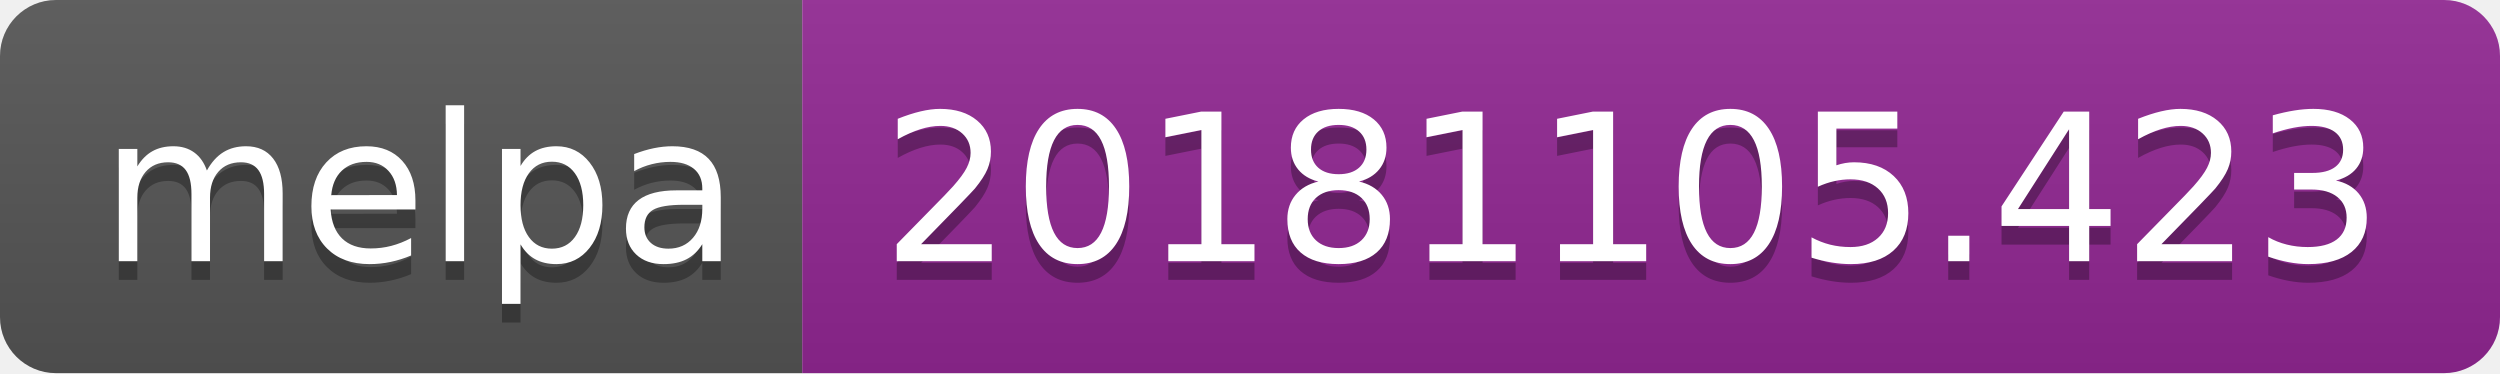
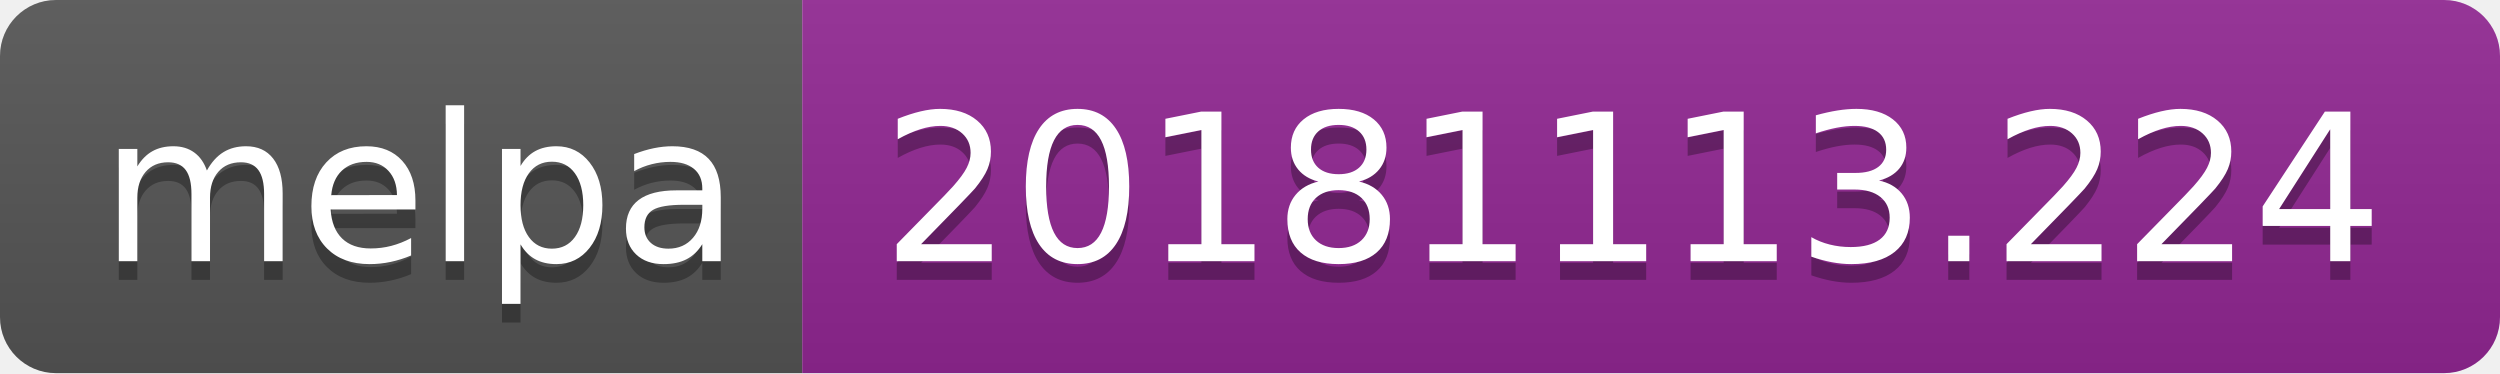
<svg xmlns="http://www.w3.org/2000/svg" width="134" height="20">
  <linearGradient id="b" x2="0" y2="100%">
    <stop offset="0" stop-color="#bbb" stop-opacity=".1" />
    <stop offset="1" stop-opacity=".1" />
  </linearGradient>
  <clipPath id="a">
    <rect width="134" height="20" rx="3" fill="#fff" />
  </clipPath>
  <g clip-path="url(#a)">
    <path fill="#555" d="M0 0h43v20H0z" />
    <path fill="#922793" d="M43 0h91v20H43z" />
    <path fill="url(#b)" d="M0 0h134v20H0z" />
  </g>
  <g fill="#fff" text-anchor="middle" font-family="DejaVu Sans,Verdana,Geneva,sans-serif" font-size="110">
    <text x="225" y="150" fill="#010101" fill-opacity=".3" transform="scale(.1)" textLength="330">melpa</text>
    <text x="225" y="140" transform="scale(.1)" textLength="330">melpa</text>
-     <text x="875" y="150" fill="#010101" fill-opacity=".3" transform="scale(.1)" textLength="810">20181105.423</text>
-     <text x="875" y="140" transform="scale(.1)" textLength="810">20181105.423</text>
+     <text x="875" y="150" fill="#010101" fill-opacity=".3" transform="scale(.1)" textLength="810">20181113.224</text>
+     <text x="875" y="140" transform="scale(.1)" textLength="810">20181113.224</text>
  </g>
</svg>
